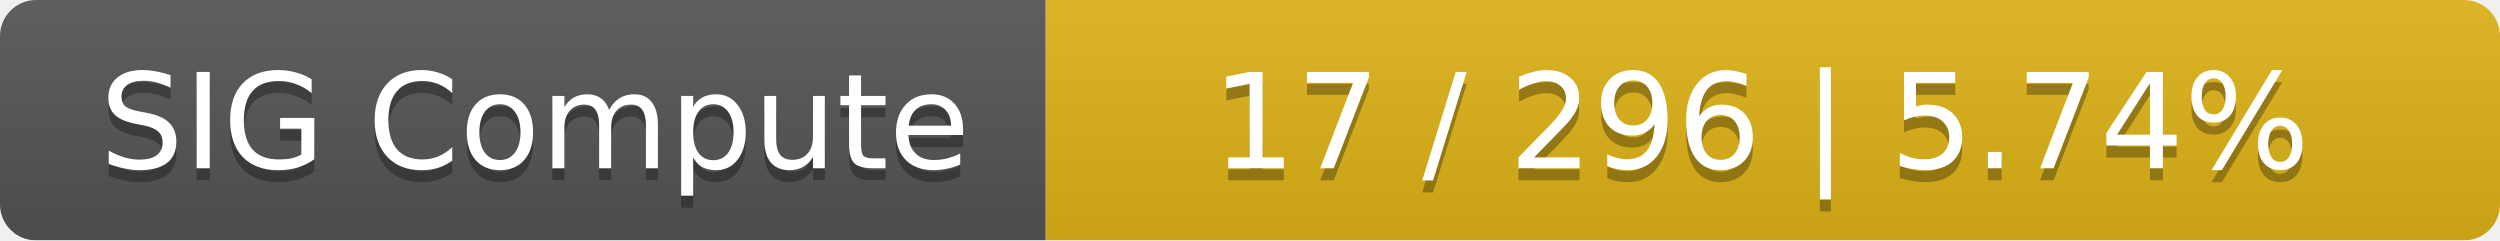
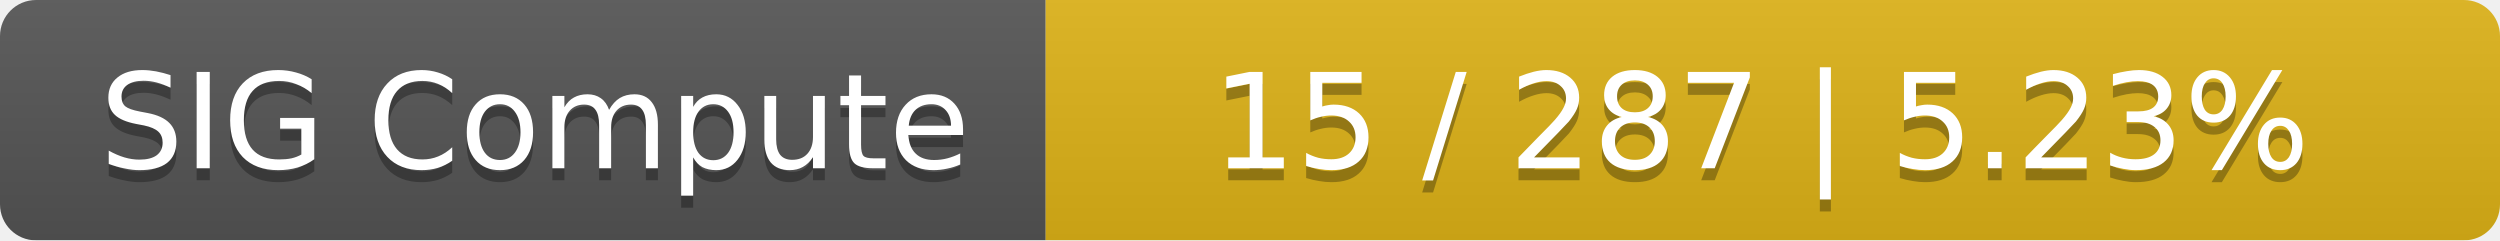
<svg xmlns="http://www.w3.org/2000/svg" width="208" height="20">
  <linearGradient id="smooth" x2="0" y2="100%">
    <stop offset="0" stop-color="#bbb" stop-opacity=".1" />
    <stop offset="1" stop-opacity=".1" />
  </linearGradient>
  <mask id="round">
    <rect width="208" height="20" rx="3" fill="#fff" />
  </mask>
  <g mask="url(#round)">
    <rect width="87" height="20" fill="#555" />
    <rect x="87" width="121" height="20" fill="#dfb317" />
    <rect width="208" height="20" fill="url(#smooth)" />
  </g>
  <g fill="#fff" text-anchor="middle" font-family="DejaVu Sans,Verdana,Geneva,sans-serif" font-size="11">
    <text x="44.5" y="15" fill="#010101" fill-opacity=".3">SIG Compute</text>
    <text x="44.5" y="14">SIG Compute</text>
-     <text x="146.5" y="15" fill="#010101" fill-opacity=".3">17 / 296    |    5.74%</text>
-     <text x="146.5" y="14">17 / 296    |    5.74%</text>
+     <text x="146.5" y="15" fill="#010101" fill-opacity=".3">15 / 287    |    5.23%</text>
+     <text x="146.5" y="14">15 / 287    |    5.23%</text>
  </g>
</svg>
